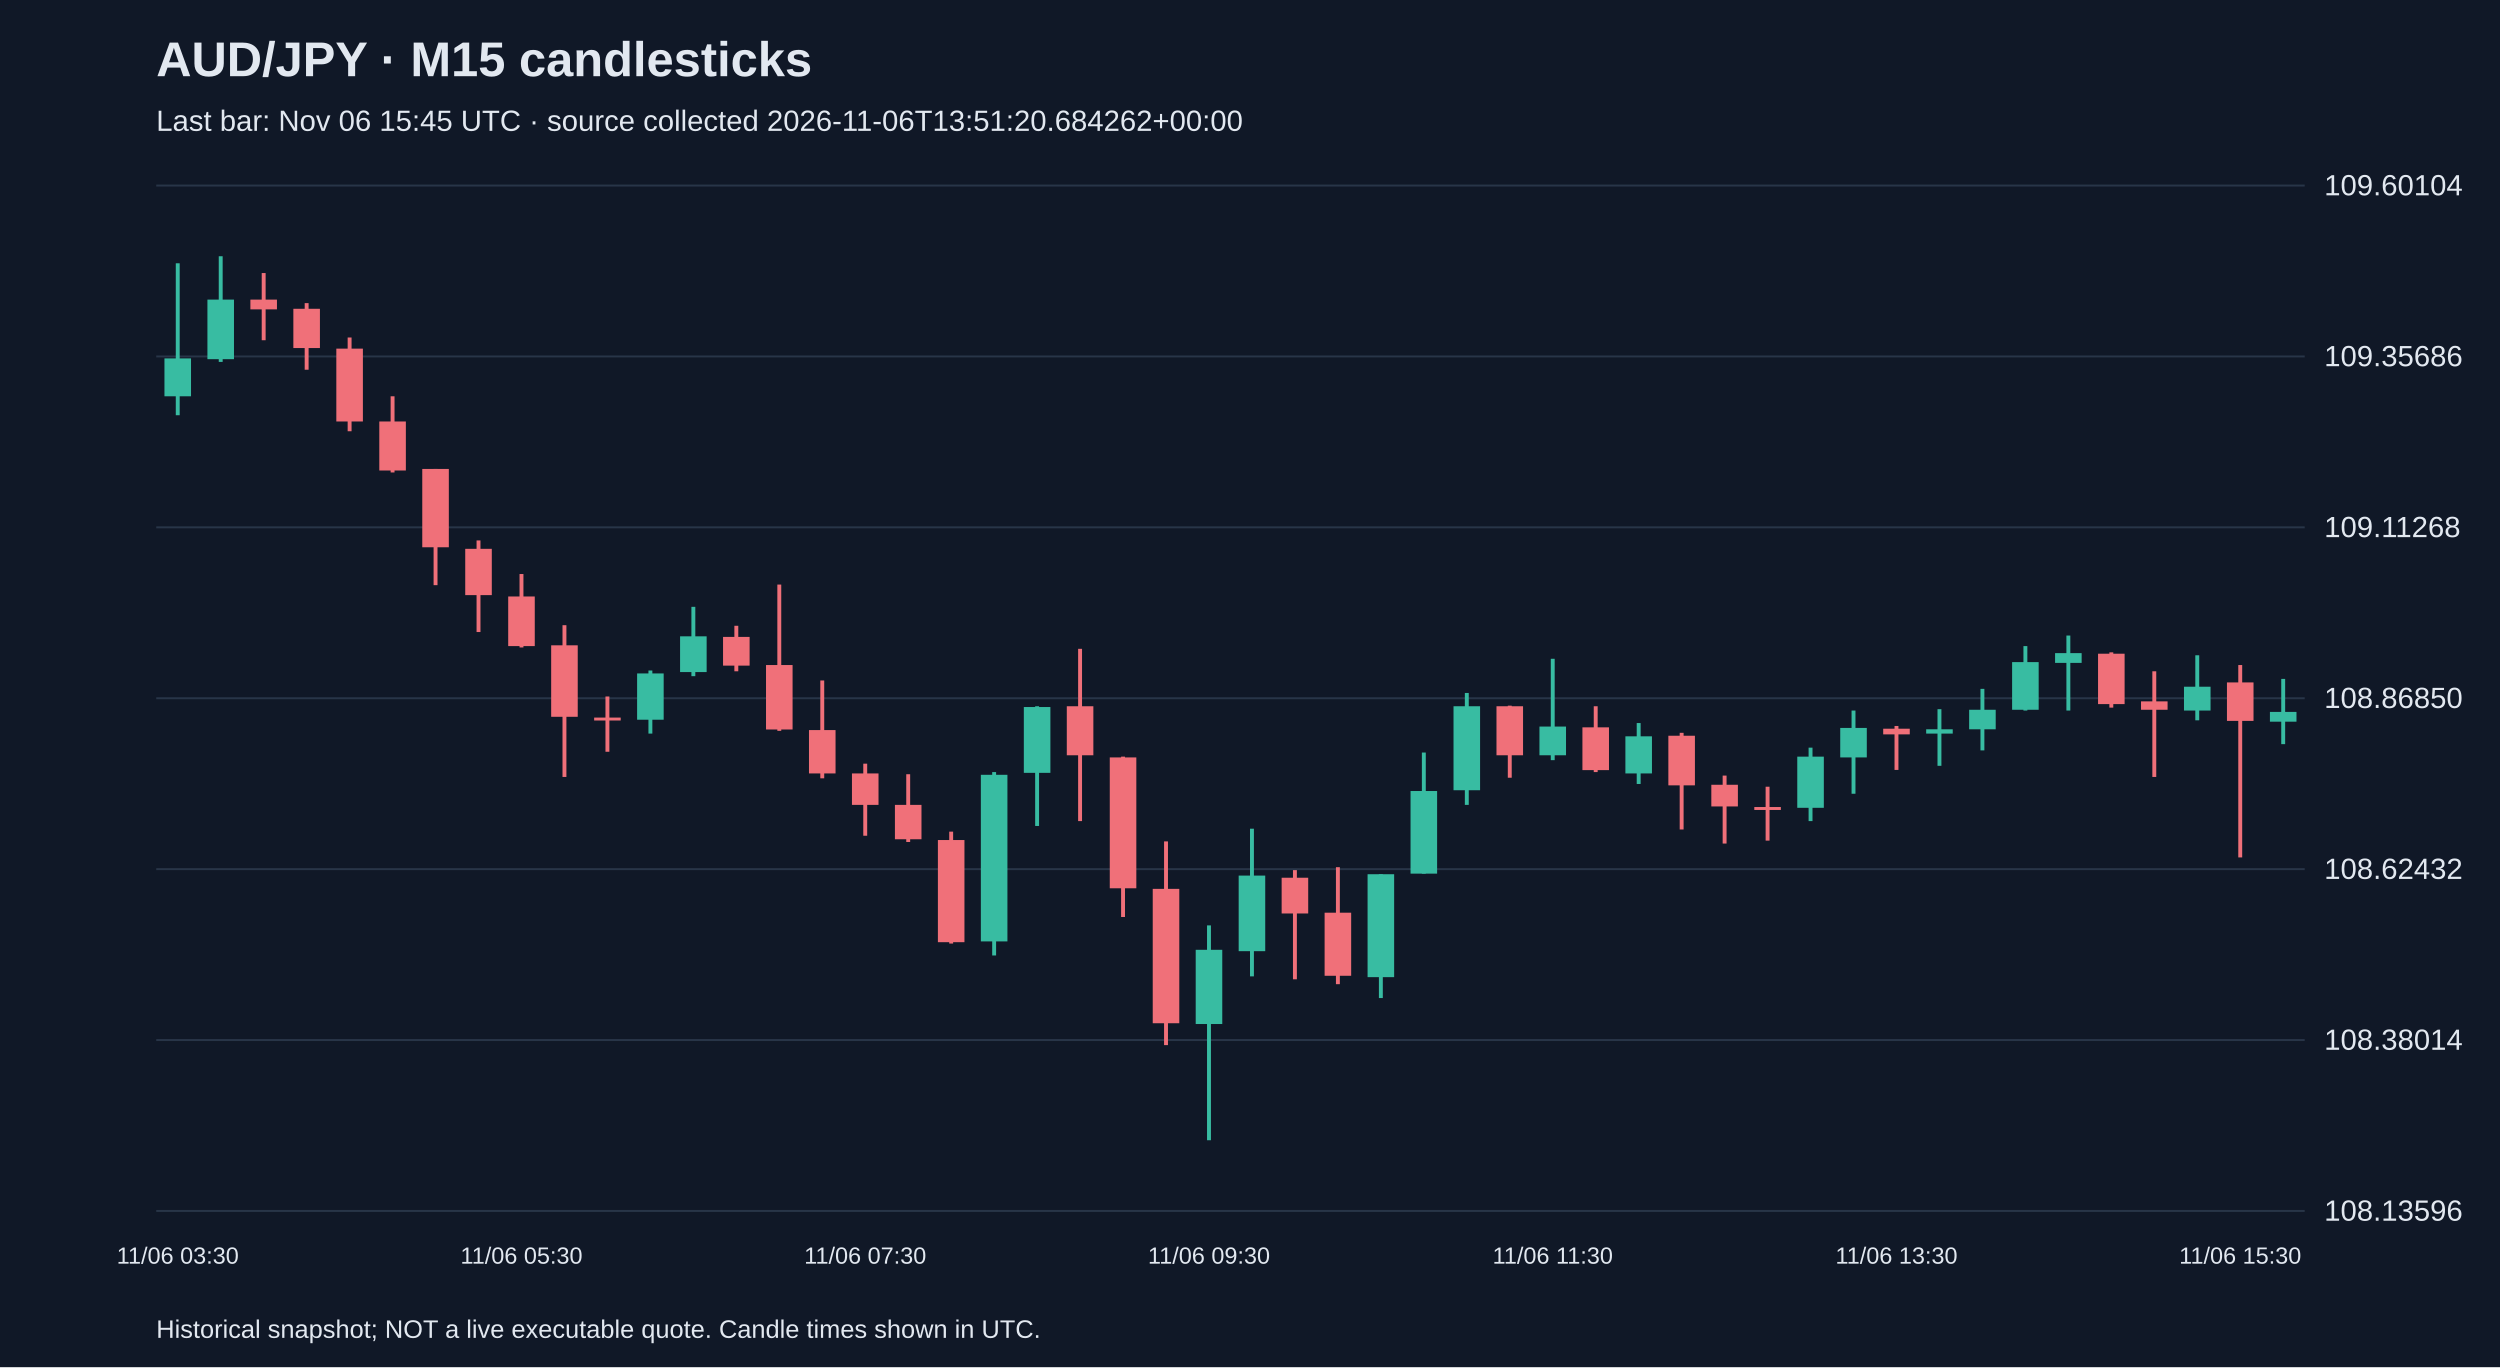
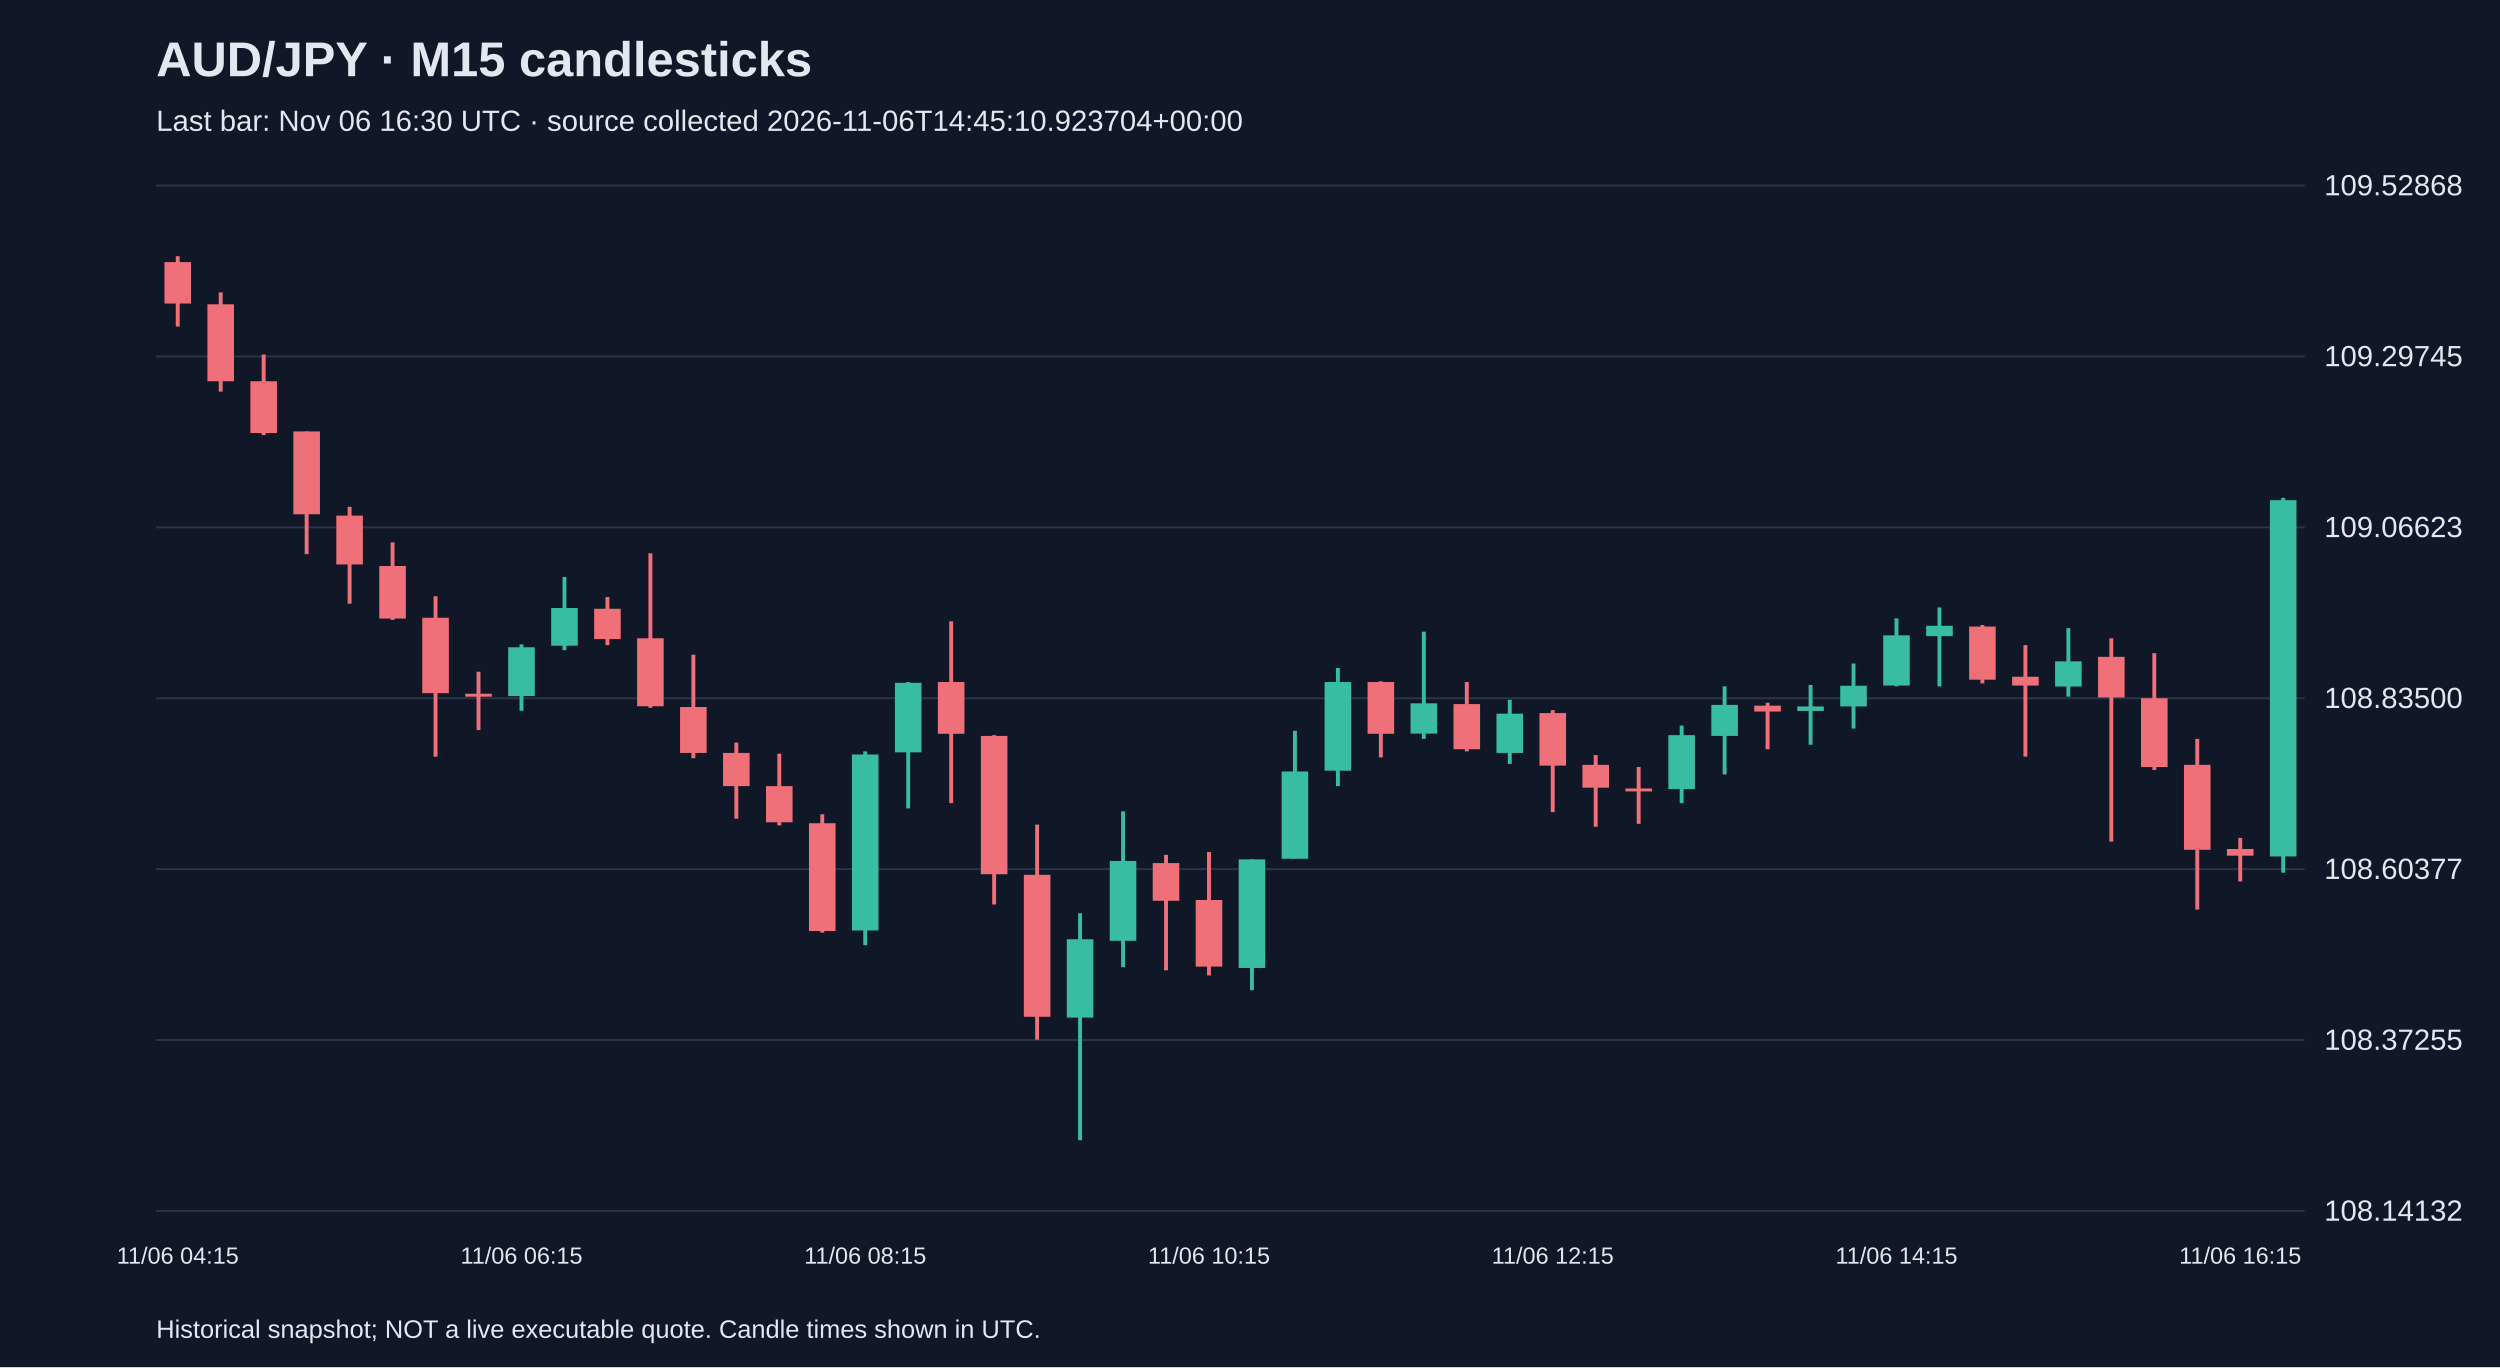
<svg xmlns="http://www.w3.org/2000/svg" viewBox="0 0 1280 700">
  <rect width="100%" height="100%" fill="#101827" />
  <style>text{font-family:Arial,sans-serif;fill:#e2e8f0}</style>
  <text x="80" y="39" font-size="25" font-weight="bold">AUD/JPY · M15 candlesticks</text>
-   <text x="80" y="67" font-size="15" fill="#a6b1c5">Last bar: Nov 06 15:45 UTC · source collected 2026-11-06T13:51:20.684262+00:00</text>
+   <text x="80" y="67" font-size="15" fill="#a6b1c5">Last bar: Nov 06 16:30 UTC · source collected 2026-11-06T14:45:10.923704+00:00</text>
  <line x1="80" y1="620.0" x2="1180" y2="620.0" stroke="#283548" />
-   <text x="1190" y="625.0" font-size="15">108.13596</text>
+   <text x="1190" y="625.0" font-size="15">108.14132</text>
  <line x1="80" y1="532.5" x2="1180" y2="532.5" stroke="#283548" />
-   <text x="1190" y="537.5" font-size="15">108.38014</text>
+   <text x="1190" y="537.5" font-size="15">108.37255</text>
  <line x1="80" y1="445.0" x2="1180" y2="445.0" stroke="#283548" />
-   <text x="1190" y="450.0" font-size="15">108.62432</text>
+   <text x="1190" y="450.0" font-size="15">108.60377</text>
  <line x1="80" y1="357.5" x2="1180" y2="357.5" stroke="#283548" />
-   <text x="1190" y="362.5" font-size="15">108.86850</text>
+   <text x="1190" y="362.5" font-size="15">108.83500</text>
  <line x1="80" y1="270.0" x2="1180" y2="270.0" stroke="#283548" />
-   <text x="1190" y="275.0" font-size="15">109.11268</text>
+   <text x="1190" y="275.0" font-size="15">109.06623</text>
  <line x1="80" y1="182.5" x2="1180" y2="182.5" stroke="#283548" />
-   <text x="1190" y="187.5" font-size="15">109.35686</text>
+   <text x="1190" y="187.5" font-size="15">109.29745</text>
  <line x1="80" y1="95.0" x2="1180" y2="95.0" stroke="#283548" />
-   <text x="1190" y="100.0" font-size="15">109.60104</text>
-   <line x1="91.0" y1="134.8" x2="91.0" y2="212.6" stroke="#38bca2" stroke-width="2" />
-   <rect x="84.2" y="183.5" width="13.6" height="19.4" fill="#38bca2" />
-   <text x="91.0" y="647" text-anchor="middle" font-size="12">11/06 03:30</text>
-   <line x1="113.0" y1="131.2" x2="113.0" y2="185.3" stroke="#38bca2" stroke-width="2" />
-   <rect x="106.2" y="153.4" width="13.6" height="30.5" fill="#38bca2" />
-   <line x1="135.0" y1="139.8" x2="135.0" y2="174.2" stroke="#f07079" stroke-width="2" />
-   <rect x="128.2" y="153.4" width="13.6" height="5.0" fill="#f07079" />
-   <line x1="157.0" y1="155.2" x2="157.0" y2="189.3" stroke="#f07079" stroke-width="2" />
-   <rect x="150.2" y="158.1" width="13.6" height="20.1" fill="#f07079" />
-   <line x1="179.0" y1="172.8" x2="179.0" y2="220.8" stroke="#f07079" stroke-width="2" />
-   <rect x="172.2" y="178.5" width="13.6" height="37.3" fill="#f07079" />
-   <line x1="201.0" y1="202.9" x2="201.0" y2="241.9" stroke="#f07079" stroke-width="2" />
-   <rect x="194.2" y="215.8" width="13.6" height="25.1" fill="#f07079" />
-   <line x1="223.0" y1="240.1" x2="223.0" y2="299.6" stroke="#f07079" stroke-width="2" />
-   <rect x="216.2" y="240.1" width="13.6" height="40.1" fill="#f07079" />
-   <line x1="245.0" y1="276.7" x2="245.0" y2="323.6" stroke="#f07079" stroke-width="2" />
-   <rect x="238.2" y="281.0" width="13.6" height="23.7" fill="#f07079" />
-   <line x1="267.0" y1="293.9" x2="267.0" y2="331.5" stroke="#f07079" stroke-width="2" />
-   <rect x="260.2" y="305.4" width="13.6" height="25.4" fill="#f07079" />
-   <text x="267.0" y="647" text-anchor="middle" font-size="12">11/06 05:30</text>
-   <line x1="289.0" y1="320.1" x2="289.0" y2="397.8" stroke="#f07079" stroke-width="2" />
-   <rect x="282.2" y="330.4" width="13.6" height="36.6" fill="#f07079" />
-   <line x1="311.0" y1="356.6" x2="311.0" y2="384.9" stroke="#f07079" stroke-width="2" />
-   <rect x="304.2" y="367.4" width="13.6" height="1.5" fill="#f07079" />
-   <line x1="333.0" y1="343.3" x2="333.0" y2="375.6" stroke="#38bca2" stroke-width="2" />
-   <rect x="326.2" y="344.8" width="13.6" height="23.7" fill="#38bca2" />
-   <line x1="355.0" y1="310.7" x2="355.0" y2="346.2" stroke="#38bca2" stroke-width="2" />
-   <rect x="348.2" y="325.8" width="13.6" height="18.3" fill="#38bca2" />
-   <line x1="377.0" y1="320.4" x2="377.0" y2="343.7" stroke="#f07079" stroke-width="2" />
-   <rect x="370.2" y="326.1" width="13.6" height="14.7" fill="#f07079" />
-   <line x1="399.0" y1="299.3" x2="399.0" y2="374.2" stroke="#f07079" stroke-width="2" />
-   <rect x="392.2" y="340.5" width="13.6" height="33.0" fill="#f07079" />
-   <line x1="421.0" y1="348.4" x2="421.0" y2="398.5" stroke="#f07079" stroke-width="2" />
-   <rect x="414.2" y="373.8" width="13.6" height="22.2" fill="#f07079" />
-   <line x1="443.0" y1="391.0" x2="443.0" y2="427.9" stroke="#f07079" stroke-width="2" />
-   <rect x="436.2" y="396.0" width="13.6" height="16.1" fill="#f07079" />
-   <text x="443.0" y="647" text-anchor="middle" font-size="12">11/06 07:30</text>
-   <line x1="465.0" y1="396.4" x2="465.0" y2="431.1" stroke="#f07079" stroke-width="2" />
-   <rect x="458.2" y="412.1" width="13.6" height="17.6" fill="#f07079" />
-   <line x1="487.0" y1="425.8" x2="487.0" y2="483.1" stroke="#f07079" stroke-width="2" />
-   <rect x="480.2" y="430.1" width="13.6" height="52.3" fill="#f07079" />
-   <line x1="509.0" y1="395.3" x2="509.0" y2="489.2" stroke="#38bca2" stroke-width="2" />
-   <rect x="502.2" y="396.7" width="13.6" height="85.3" fill="#38bca2" />
-   <line x1="531.0" y1="361.6" x2="531.0" y2="422.9" stroke="#38bca2" stroke-width="2" />
-   <rect x="524.2" y="362.0" width="13.6" height="33.7" fill="#38bca2" />
-   <line x1="553.0" y1="332.2" x2="553.0" y2="420.4" stroke="#f07079" stroke-width="2" />
-   <rect x="546.2" y="361.6" width="13.6" height="25.1" fill="#f07079" />
-   <line x1="575.0" y1="387.4" x2="575.0" y2="469.5" stroke="#f07079" stroke-width="2" />
-   <rect x="568.2" y="387.8" width="13.6" height="67.0" fill="#f07079" />
-   <line x1="597.0" y1="430.8" x2="597.0" y2="535.1" stroke="#f07079" stroke-width="2" />
-   <rect x="590.2" y="455.1" width="13.6" height="68.8" fill="#f07079" />
-   <line x1="619.0" y1="473.8" x2="619.0" y2="583.8" stroke="#38bca2" stroke-width="2" />
-   <rect x="612.2" y="486.3" width="13.6" height="38.0" fill="#38bca2" />
-   <text x="619.0" y="647" text-anchor="middle" font-size="12">11/06 09:30</text>
-   <line x1="641.0" y1="424.3" x2="641.0" y2="499.9" stroke="#38bca2" stroke-width="2" />
-   <rect x="634.2" y="448.3" width="13.6" height="38.7" fill="#38bca2" />
-   <line x1="663.0" y1="445.5" x2="663.0" y2="501.4" stroke="#f07079" stroke-width="2" />
-   <rect x="656.2" y="449.4" width="13.6" height="18.3" fill="#f07079" />
-   <line x1="685.0" y1="444.0" x2="685.0" y2="503.9" stroke="#f07079" stroke-width="2" />
-   <rect x="678.2" y="467.3" width="13.6" height="32.3" fill="#f07079" />
-   <line x1="707.0" y1="447.6" x2="707.0" y2="511.0" stroke="#38bca2" stroke-width="2" />
-   <rect x="700.2" y="447.6" width="13.6" height="52.7" fill="#38bca2" />
-   <line x1="729.0" y1="385.3" x2="729.0" y2="447.3" stroke="#38bca2" stroke-width="2" />
-   <rect x="722.2" y="405.0" width="13.6" height="42.3" fill="#38bca2" />
-   <line x1="751.0" y1="354.8" x2="751.0" y2="412.1" stroke="#38bca2" stroke-width="2" />
-   <rect x="744.2" y="361.6" width="13.6" height="43.0" fill="#38bca2" />
-   <line x1="773.0" y1="361.3" x2="773.0" y2="398.2" stroke="#f07079" stroke-width="2" />
-   <rect x="766.2" y="361.6" width="13.6" height="25.1" fill="#f07079" />
-   <line x1="795.0" y1="337.3" x2="795.0" y2="389.2" stroke="#38bca2" stroke-width="2" />
-   <rect x="788.2" y="372.0" width="13.6" height="14.7" fill="#38bca2" />
-   <text x="795.0" y="647" text-anchor="middle" font-size="12">11/06 11:30</text>
-   <line x1="817.0" y1="361.6" x2="817.0" y2="395.3" stroke="#f07079" stroke-width="2" />
-   <rect x="810.2" y="372.4" width="13.6" height="21.9" fill="#f07079" />
-   <line x1="839.0" y1="370.2" x2="839.0" y2="401.4" stroke="#38bca2" stroke-width="2" />
-   <rect x="832.2" y="377.0" width="13.6" height="19.0" fill="#38bca2" />
-   <line x1="861.0" y1="375.2" x2="861.0" y2="424.7" stroke="#f07079" stroke-width="2" />
-   <rect x="854.2" y="376.7" width="13.6" height="25.4" fill="#f07079" />
-   <line x1="883.0" y1="397.1" x2="883.0" y2="431.9" stroke="#f07079" stroke-width="2" />
-   <rect x="876.2" y="401.8" width="13.6" height="11.1" fill="#f07079" />
-   <line x1="905.0" y1="402.8" x2="905.0" y2="430.4" stroke="#f07079" stroke-width="2" />
-   <rect x="898.2" y="413.2" width="13.6" height="1.5" fill="#f07079" />
-   <line x1="927.0" y1="382.8" x2="927.0" y2="420.4" stroke="#38bca2" stroke-width="2" />
-   <rect x="920.2" y="387.4" width="13.6" height="26.2" fill="#38bca2" />
-   <line x1="949.0" y1="363.8" x2="949.0" y2="406.4" stroke="#38bca2" stroke-width="2" />
-   <rect x="942.2" y="372.7" width="13.6" height="15.1" fill="#38bca2" />
-   <line x1="971.0" y1="371.7" x2="971.0" y2="394.2" stroke="#f07079" stroke-width="2" />
-   <rect x="964.2" y="373.1" width="13.6" height="2.9" fill="#f07079" />
-   <text x="971.0" y="647" text-anchor="middle" font-size="12">11/06 13:30</text>
-   <line x1="993.0" y1="363.1" x2="993.0" y2="392.1" stroke="#38bca2" stroke-width="2" />
-   <rect x="986.2" y="373.4" width="13.6" height="2.2" fill="#38bca2" />
-   <line x1="1015.0" y1="352.7" x2="1015.0" y2="384.2" stroke="#38bca2" stroke-width="2" />
-   <rect x="1008.2" y="363.4" width="13.6" height="10.0" fill="#38bca2" />
-   <line x1="1037.0" y1="330.8" x2="1037.0" y2="363.8" stroke="#38bca2" stroke-width="2" />
-   <rect x="1030.2" y="339.0" width="13.6" height="24.4" fill="#38bca2" />
-   <line x1="1059.0" y1="325.4" x2="1059.0" y2="363.8" stroke="#38bca2" stroke-width="2" />
-   <rect x="1052.2" y="334.4" width="13.6" height="5.0" fill="#38bca2" />
-   <line x1="1081.0" y1="334.0" x2="1081.0" y2="362.3" stroke="#f07079" stroke-width="2" />
-   <rect x="1074.2" y="334.7" width="13.6" height="25.8" fill="#f07079" />
-   <line x1="1103.0" y1="343.7" x2="1103.0" y2="397.8" stroke="#f07079" stroke-width="2" />
-   <rect x="1096.2" y="359.1" width="13.6" height="4.3" fill="#f07079" />
-   <line x1="1125.0" y1="335.5" x2="1125.0" y2="368.8" stroke="#38bca2" stroke-width="2" />
-   <rect x="1118.2" y="351.6" width="13.6" height="12.2" fill="#38bca2" />
-   <line x1="1147.0" y1="340.5" x2="1147.0" y2="439.0" stroke="#f07079" stroke-width="2" />
-   <rect x="1140.2" y="349.4" width="13.6" height="19.7" fill="#f07079" />
-   <text x="1147.0" y="647" text-anchor="middle" font-size="12">11/06 15:30</text>
-   <line x1="1169.0" y1="347.6" x2="1169.0" y2="381.0" stroke="#38bca2" stroke-width="2" />
-   <rect x="1162.2" y="364.5" width="13.6" height="5.0" fill="#38bca2" />
+   <text x="1190" y="100.0" font-size="15">109.52868</text>
+   <line x1="91.0" y1="131.2" x2="91.0" y2="167.2" stroke="#f07079" stroke-width="2" />
+   <rect x="84.2" y="134.2" width="13.6" height="21.2" fill="#f07079" />
+   <text x="91.0" y="647" text-anchor="middle" font-size="12">11/06 04:15</text>
+   <line x1="113.0" y1="149.7" x2="113.0" y2="200.5" stroke="#f07079" stroke-width="2" />
+   <rect x="106.2" y="155.8" width="13.6" height="39.4" fill="#f07079" />
+   <line x1="135.0" y1="181.5" x2="135.0" y2="222.8" stroke="#f07079" stroke-width="2" />
+   <rect x="128.2" y="195.2" width="13.6" height="26.5" fill="#f07079" />
+   <line x1="157.0" y1="220.9" x2="157.0" y2="283.7" stroke="#f07079" stroke-width="2" />
+   <rect x="150.2" y="220.9" width="13.6" height="42.4" fill="#f07079" />
+   <line x1="179.0" y1="259.5" x2="179.0" y2="309.1" stroke="#f07079" stroke-width="2" />
+   <rect x="172.2" y="264.0" width="13.6" height="25.0" fill="#f07079" />
+   <line x1="201.0" y1="277.7" x2="201.0" y2="317.4" stroke="#f07079" stroke-width="2" />
+   <rect x="194.2" y="289.8" width="13.6" height="26.9" fill="#f07079" />
+   <line x1="223.0" y1="305.3" x2="223.0" y2="387.4" stroke="#f07079" stroke-width="2" />
+   <rect x="216.2" y="316.3" width="13.6" height="38.6" fill="#f07079" />
+   <line x1="245.0" y1="343.9" x2="245.0" y2="373.8" stroke="#f07079" stroke-width="2" />
+   <rect x="238.2" y="355.2" width="13.6" height="1.5" fill="#f07079" />
+   <line x1="267.0" y1="329.9" x2="267.0" y2="363.9" stroke="#38bca2" stroke-width="2" />
+   <rect x="260.2" y="331.4" width="13.6" height="25.0" fill="#38bca2" />
+   <text x="267.0" y="647" text-anchor="middle" font-size="12">11/06 06:15</text>
+   <line x1="289.0" y1="295.4" x2="289.0" y2="332.9" stroke="#38bca2" stroke-width="2" />
+   <rect x="282.2" y="311.3" width="13.6" height="19.3" fill="#38bca2" />
+   <line x1="311.0" y1="305.7" x2="311.0" y2="330.3" stroke="#f07079" stroke-width="2" />
+   <rect x="304.2" y="311.7" width="13.6" height="15.5" fill="#f07079" />
+   <line x1="333.0" y1="283.3" x2="333.0" y2="362.4" stroke="#f07079" stroke-width="2" />
+   <rect x="326.2" y="326.8" width="13.6" height="34.8" fill="#f07079" />
+   <line x1="355.0" y1="335.2" x2="355.0" y2="388.2" stroke="#f07079" stroke-width="2" />
+   <rect x="348.2" y="362.0" width="13.6" height="23.5" fill="#f07079" />
+   <line x1="377.0" y1="380.2" x2="377.0" y2="419.2" stroke="#f07079" stroke-width="2" />
+   <rect x="370.2" y="385.5" width="13.6" height="17.0" fill="#f07079" />
+   <line x1="399.0" y1="385.9" x2="399.0" y2="422.6" stroke="#f07079" stroke-width="2" />
+   <rect x="392.2" y="402.5" width="13.6" height="18.5" fill="#f07079" />
+   <line x1="421.0" y1="416.9" x2="421.0" y2="477.5" stroke="#f07079" stroke-width="2" />
+   <rect x="414.2" y="421.5" width="13.6" height="55.2" fill="#f07079" />
+   <line x1="443.0" y1="384.7" x2="443.0" y2="483.9" stroke="#38bca2" stroke-width="2" />
+   <rect x="436.2" y="386.3" width="13.6" height="90.1" fill="#38bca2" />
+   <text x="443.0" y="647" text-anchor="middle" font-size="12">11/06 08:15</text>
+   <line x1="465.0" y1="349.2" x2="465.0" y2="413.9" stroke="#38bca2" stroke-width="2" />
+   <rect x="458.2" y="349.6" width="13.6" height="35.6" fill="#38bca2" />
+   <line x1="487.0" y1="318.1" x2="487.0" y2="411.2" stroke="#f07079" stroke-width="2" />
+   <rect x="480.2" y="349.2" width="13.6" height="26.5" fill="#f07079" />
+   <line x1="509.0" y1="376.4" x2="509.0" y2="463.1" stroke="#f07079" stroke-width="2" />
+   <rect x="502.2" y="376.8" width="13.6" height="70.8" fill="#f07079" />
+   <line x1="531.0" y1="422.2" x2="531.0" y2="532.3" stroke="#f07079" stroke-width="2" />
+   <rect x="524.2" y="447.9" width="13.6" height="72.7" fill="#f07079" />
+   <line x1="553.0" y1="467.6" x2="553.0" y2="583.8" stroke="#38bca2" stroke-width="2" />
+   <rect x="546.2" y="480.9" width="13.6" height="40.1" fill="#38bca2" />
+   <line x1="575.0" y1="415.4" x2="575.0" y2="495.2" stroke="#38bca2" stroke-width="2" />
+   <rect x="568.2" y="440.8" width="13.6" height="40.9" fill="#38bca2" />
+   <line x1="597.0" y1="437.7" x2="597.0" y2="496.8" stroke="#f07079" stroke-width="2" />
+   <rect x="590.2" y="441.9" width="13.6" height="19.3" fill="#f07079" />
+   <line x1="619.0" y1="436.2" x2="619.0" y2="499.4" stroke="#f07079" stroke-width="2" />
+   <rect x="612.2" y="460.8" width="13.6" height="34.1" fill="#f07079" />
+   <text x="619.0" y="647" text-anchor="middle" font-size="12">11/06 10:15</text>
+   <line x1="641.0" y1="440.0" x2="641.0" y2="507.0" stroke="#38bca2" stroke-width="2" />
+   <rect x="634.2" y="440.0" width="13.6" height="55.6" fill="#38bca2" />
+   <line x1="663.0" y1="374.2" x2="663.0" y2="439.6" stroke="#38bca2" stroke-width="2" />
+   <rect x="656.2" y="395.0" width="13.6" height="44.7" fill="#38bca2" />
+   <line x1="685.0" y1="342.0" x2="685.0" y2="402.5" stroke="#38bca2" stroke-width="2" />
+   <rect x="678.2" y="349.2" width="13.6" height="45.4" fill="#38bca2" />
+   <line x1="707.0" y1="348.8" x2="707.0" y2="387.8" stroke="#f07079" stroke-width="2" />
+   <rect x="700.2" y="349.2" width="13.6" height="26.5" fill="#f07079" />
+   <line x1="729.0" y1="323.4" x2="729.0" y2="378.3" stroke="#38bca2" stroke-width="2" />
+   <rect x="722.2" y="360.1" width="13.6" height="15.5" fill="#38bca2" />
+   <line x1="751.0" y1="349.2" x2="751.0" y2="384.7" stroke="#f07079" stroke-width="2" />
+   <rect x="744.2" y="360.5" width="13.6" height="23.1" fill="#f07079" />
+   <line x1="773.0" y1="358.3" x2="773.0" y2="391.2" stroke="#38bca2" stroke-width="2" />
+   <rect x="766.2" y="365.4" width="13.6" height="20.1" fill="#38bca2" />
+   <line x1="795.0" y1="363.6" x2="795.0" y2="415.8" stroke="#f07079" stroke-width="2" />
+   <rect x="788.2" y="365.1" width="13.6" height="26.9" fill="#f07079" />
+   <text x="795.0" y="647" text-anchor="middle" font-size="12">11/06 12:15</text>
+   <line x1="817.0" y1="386.6" x2="817.0" y2="423.3" stroke="#f07079" stroke-width="2" />
+   <rect x="810.2" y="391.6" width="13.6" height="11.7" fill="#f07079" />
+   <line x1="839.0" y1="392.7" x2="839.0" y2="421.8" stroke="#f07079" stroke-width="2" />
+   <rect x="832.2" y="403.7" width="13.6" height="1.5" fill="#f07079" />
+   <line x1="861.0" y1="371.5" x2="861.0" y2="411.2" stroke="#38bca2" stroke-width="2" />
+   <rect x="854.2" y="376.4" width="13.6" height="27.6" fill="#38bca2" />
+   <line x1="883.0" y1="351.4" x2="883.0" y2="396.5" stroke="#38bca2" stroke-width="2" />
+   <rect x="876.2" y="360.9" width="13.6" height="15.9" fill="#38bca2" />
+   <line x1="905.0" y1="359.8" x2="905.0" y2="383.6" stroke="#f07079" stroke-width="2" />
+   <rect x="898.2" y="361.3" width="13.6" height="3.0" fill="#f07079" />
+   <line x1="927.0" y1="350.7" x2="927.0" y2="381.3" stroke="#38bca2" stroke-width="2" />
+   <rect x="920.2" y="361.7" width="13.6" height="2.3" fill="#38bca2" />
+   <line x1="949.0" y1="339.7" x2="949.0" y2="373.0" stroke="#38bca2" stroke-width="2" />
+   <rect x="942.2" y="351.1" width="13.6" height="10.6" fill="#38bca2" />
+   <line x1="971.0" y1="316.6" x2="971.0" y2="351.4" stroke="#38bca2" stroke-width="2" />
+   <rect x="964.2" y="325.3" width="13.6" height="25.7" fill="#38bca2" />
+   <text x="971.0" y="647" text-anchor="middle" font-size="12">11/06 14:15</text>
+   <line x1="993.0" y1="311.0" x2="993.0" y2="351.4" stroke="#38bca2" stroke-width="2" />
+   <rect x="986.2" y="320.4" width="13.6" height="5.3" fill="#38bca2" />
+   <line x1="1015.0" y1="320.0" x2="1015.0" y2="349.9" stroke="#f07079" stroke-width="2" />
+   <rect x="1008.2" y="320.8" width="13.6" height="27.2" fill="#f07079" />
+   <line x1="1037.0" y1="330.3" x2="1037.0" y2="387.4" stroke="#f07079" stroke-width="2" />
+   <rect x="1030.2" y="346.5" width="13.6" height="4.5" fill="#f07079" />
+   <line x1="1059.0" y1="321.6" x2="1059.0" y2="356.7" stroke="#38bca2" stroke-width="2" />
+   <rect x="1052.2" y="338.6" width="13.6" height="12.9" fill="#38bca2" />
+   <line x1="1081.0" y1="326.8" x2="1081.0" y2="430.9" stroke="#f07079" stroke-width="2" />
+   <rect x="1074.2" y="336.3" width="13.6" height="20.8" fill="#f07079" />
+   <line x1="1103.0" y1="334.4" x2="1103.0" y2="394.2" stroke="#f07079" stroke-width="2" />
+   <rect x="1096.2" y="357.5" width="13.6" height="35.2" fill="#f07079" />
+   <line x1="1125.0" y1="378.3" x2="1125.0" y2="465.7" stroke="#f07079" stroke-width="2" />
+   <rect x="1118.2" y="391.6" width="13.6" height="43.5" fill="#f07079" />
+   <line x1="1147.0" y1="429.0" x2="1147.0" y2="451.3" stroke="#f07079" stroke-width="2" />
+   <rect x="1140.2" y="434.7" width="13.6" height="3.4" fill="#f07079" />
+   <text x="1147.0" y="647" text-anchor="middle" font-size="12">11/06 16:15</text>
+   <line x1="1169.0" y1="254.9" x2="1169.0" y2="446.8" stroke="#38bca2" stroke-width="2" />
+   <rect x="1162.2" y="256.1" width="13.6" height="182.4" fill="#38bca2" />
  <text x="80" y="685" font-size="13">Historical snapshot; NOT a live executable quote. Candle times shown in UTC.</text>
</svg>
